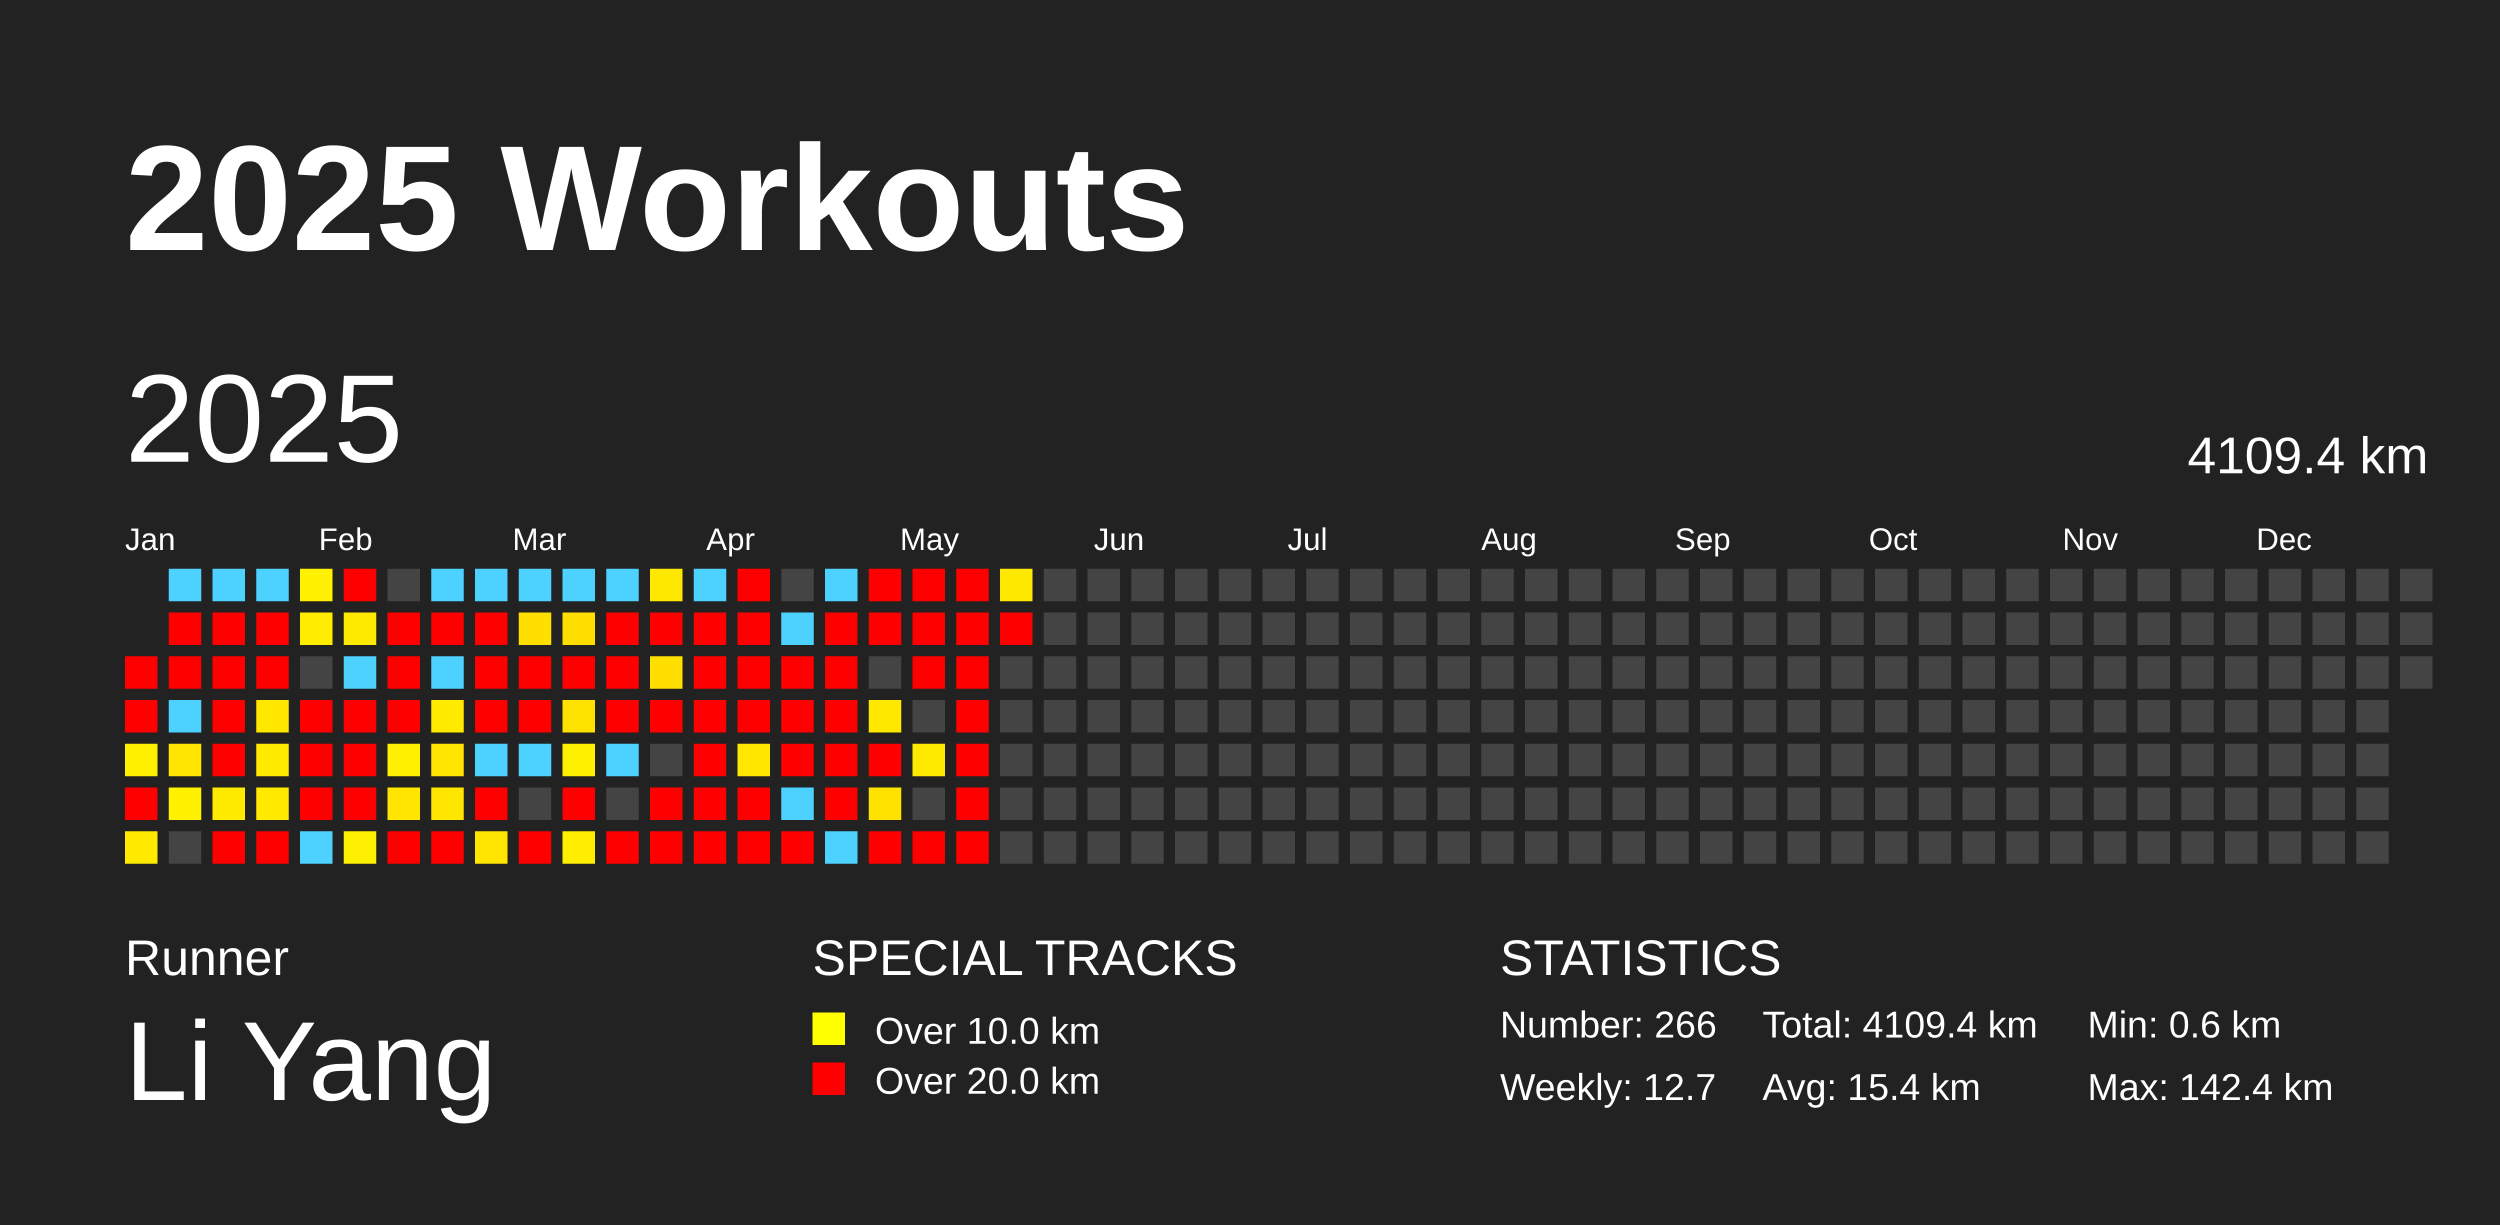
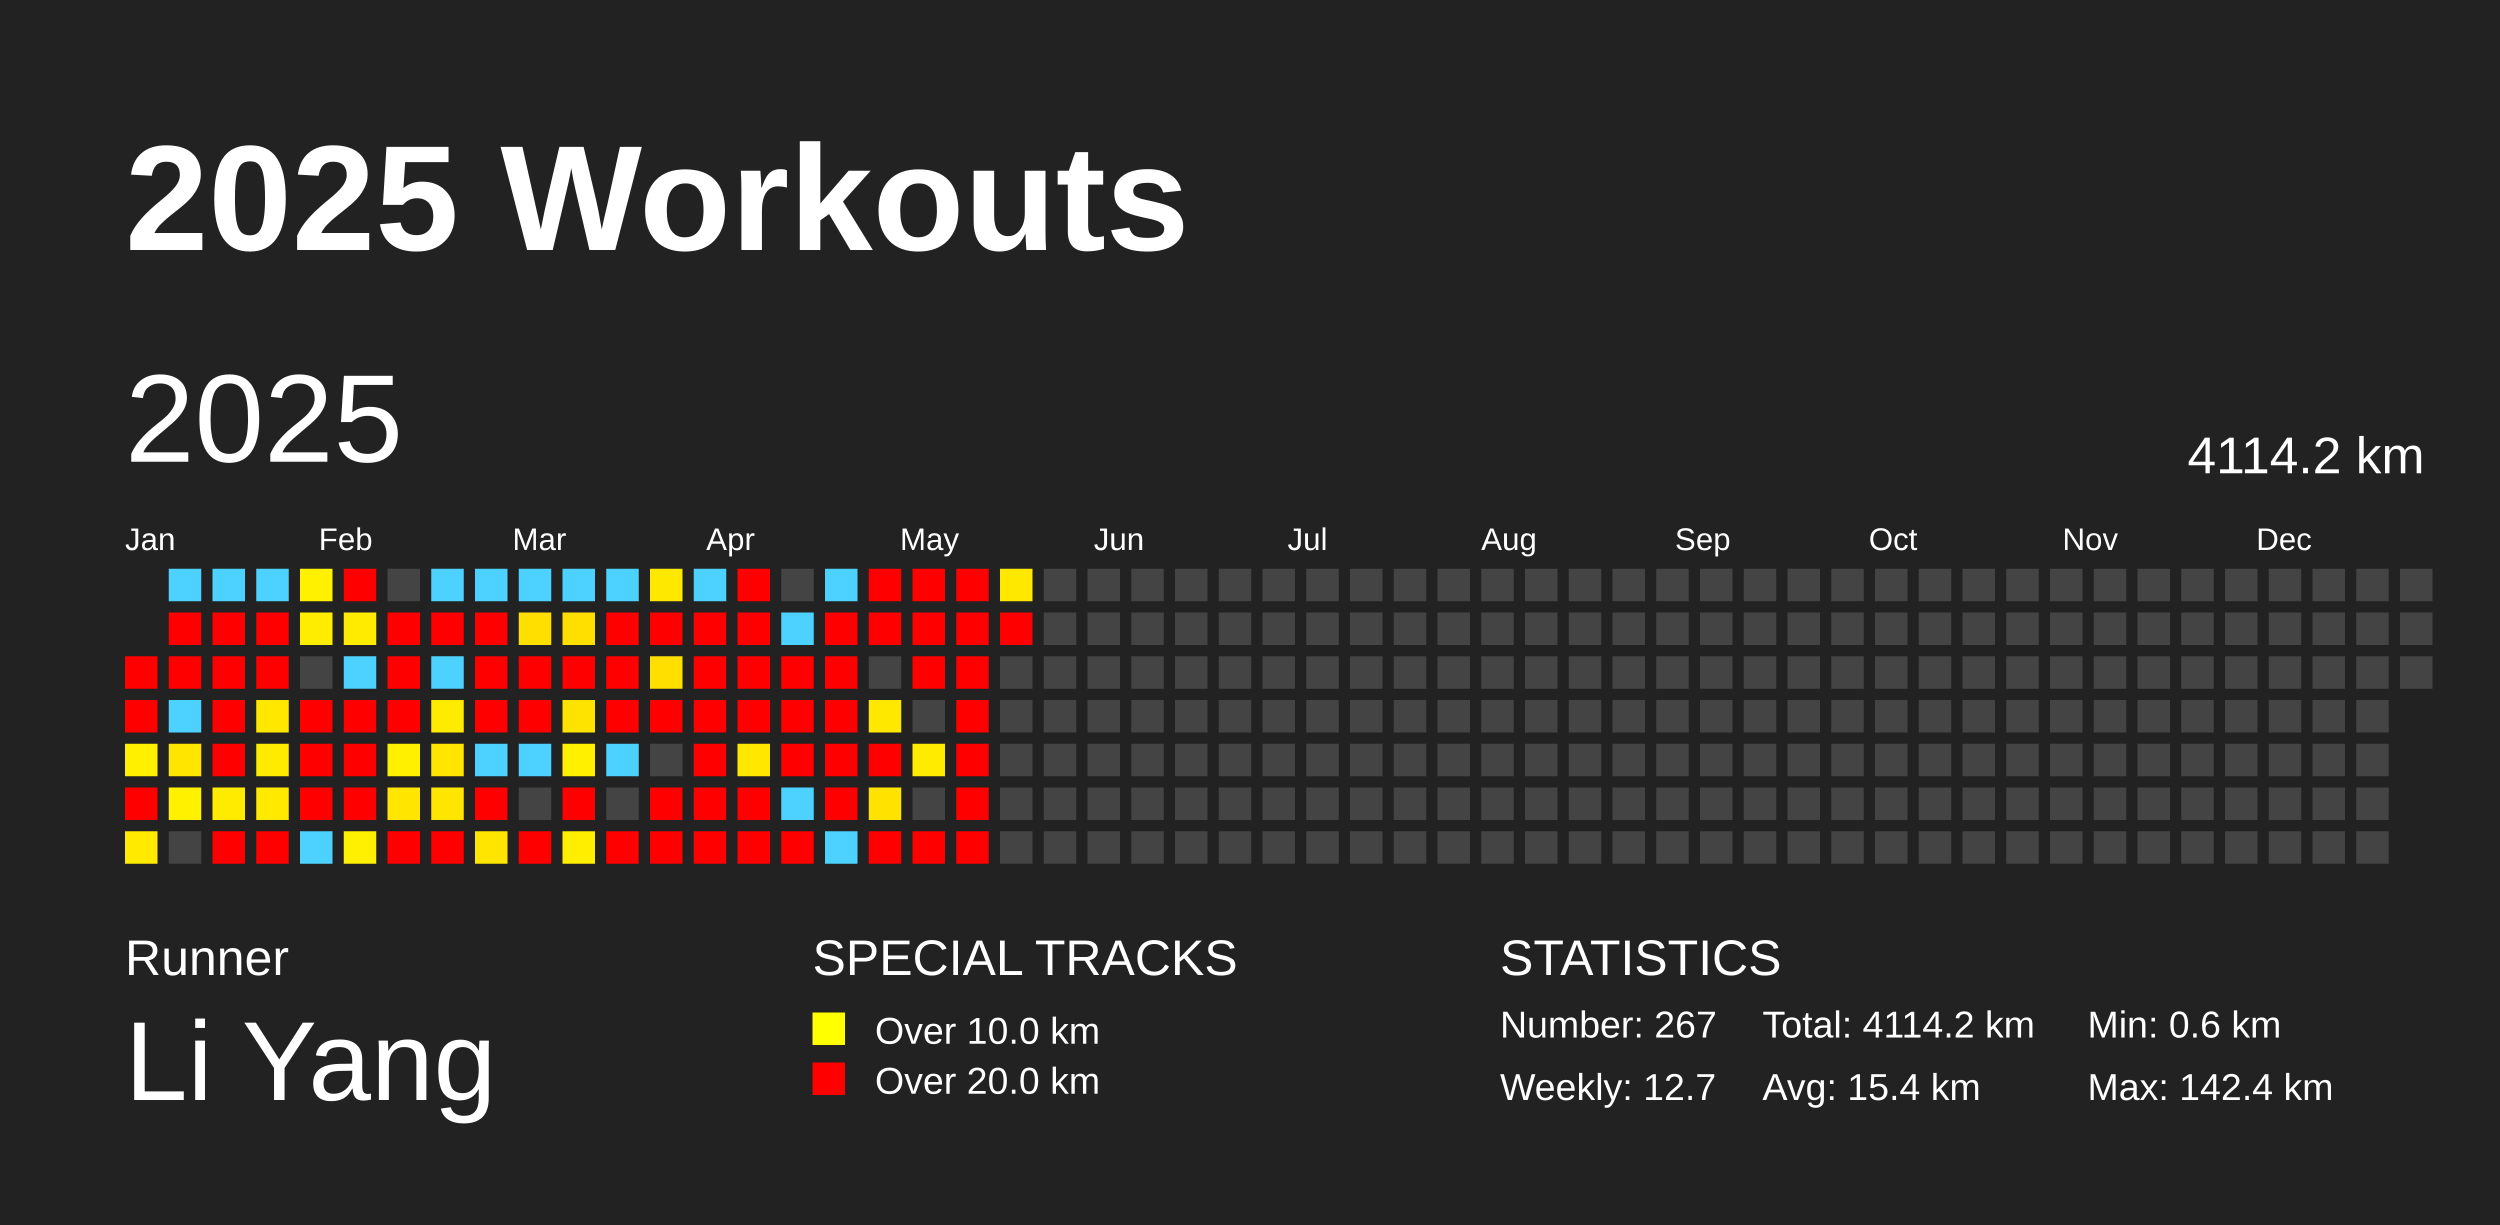
<svg xmlns="http://www.w3.org/2000/svg" baseProfile="full" height="98mm" version="1.1" viewBox="0,0,200,98" width="200mm">
  <defs />
  <rect fill="#222222" height="98" width="200" x="0" y="0" />
  <text fill="#FFFFFF" style="font-size:12px; font-family:Arial; font-weight:bold;" x="10" y="20">2025 Workouts</text>
  <text fill="#FFFFFF" style="font-size:4px; font-family:Arial" x="10" y="78">Runner</text>
  <text fill="#FFFFFF" style="font-size:9px; font-family:Arial" x="10" y="88">Li Yang</text>
  <text fill="#FFFFFF" style="font-size:4px; font-family:Arial" x="65" y="78">SPECIAL TRACKS</text>
  <rect fill="yellow" height="2.6" width="2.6" x="65" y="81" />
  <text fill="#FFFFFF" style="font-size:3px; font-family:Arial" x="70" y="83.5">Over 10.0 km</text>
  <rect fill="red" height="2.6" width="2.6" x="65" y="85" />
  <text fill="#FFFFFF" style="font-size:3px; font-family:Arial" x="70" y="87.5">Over 20.0 km</text>
  <text fill="#FFFFFF" style="font-size:4px; font-family:Arial" x="120" y="78">STATISTICS</text>
-   <text fill="#FFFFFF" style="font-size:3px; font-family:Arial" x="120" y="83">Number: 266</text>
+   <text fill="#FFFFFF" style="font-size:3px; font-family:Arial" x="120" y="83">Number: 267</text>
  <text fill="#FFFFFF" style="font-size:3px; font-family:Arial" x="120" y="88">Weekly: 12.7</text>
-   <text fill="#FFFFFF" style="font-size:3px; font-family:Arial" x="141" y="83">Total: 4109.4 km</text>
+   <text fill="#FFFFFF" style="font-size:3px; font-family:Arial" x="141" y="83">Total: 4114.2 km</text>
  <text fill="#FFFFFF" style="font-size:3px; font-family:Arial" x="141" y="88">Avg: 15.4 km</text>
  <text fill="#FFFFFF" style="font-size:3px; font-family:Arial" x="167" y="83">Min: 0.6 km</text>
  <text fill="#FFFFFF" style="font-size:3px; font-family:Arial" x="167" y="88">Max: 142.4 km</text>
  <text dominant-baseline="hanging" fill="#FFFFFF" style="font-size:10.0px; font-family:Arial;" x="10" y="30">2025</text>
-   <text dominant-baseline="hanging" fill="#FFFFFF" style="font-size:4.125px; font-family:Arial;" x="175" y="35">4109.4 km</text>
+   <text dominant-baseline="hanging" fill="#FFFFFF" style="font-size:4.125px; font-family:Arial;" x="175" y="35">4114.2 km</text>
  <text fill="#FFFFFF" style="font-size:2.5px; font-family:Arial" x="10.0" y="44">Jan</text>
  <text fill="#FFFFFF" style="font-size:2.5px; font-family:Arial" x="25.5" y="44">Feb</text>
  <text fill="#FFFFFF" style="font-size:2.5px; font-family:Arial" x="41.0" y="44">Mar</text>
  <text fill="#FFFFFF" style="font-size:2.5px; font-family:Arial" x="56.5" y="44">Apr</text>
  <text fill="#FFFFFF" style="font-size:2.5px; font-family:Arial" x="72.0" y="44">May</text>
  <text fill="#FFFFFF" style="font-size:2.5px; font-family:Arial" x="87.5" y="44">Jun</text>
  <text fill="#FFFFFF" style="font-size:2.5px; font-family:Arial" x="103.0" y="44">Jul</text>
  <text fill="#FFFFFF" style="font-size:2.5px; font-family:Arial" x="118.5" y="44">Aug</text>
  <text fill="#FFFFFF" style="font-size:2.5px; font-family:Arial" x="134.0" y="44">Sep</text>
  <text fill="#FFFFFF" style="font-size:2.5px; font-family:Arial" x="149.5" y="44">Oct</text>
  <text fill="#FFFFFF" style="font-size:2.5px; font-family:Arial" x="165.0" y="44">Nov</text>
  <text fill="#FFFFFF" style="font-size:2.5px; font-family:Arial" x="180.5" y="44">Dec</text>
  <rect fill="red" height="2.6" width="2.6" x="10.0" y="52.5" />
  <rect fill="red" height="2.6" width="2.6" x="10.0" y="56.0" />
  <rect fill="#fff000" height="2.6" width="2.6" x="10.0" y="59.5" />
  <rect fill="red" height="2.6" width="2.6" x="10.0" y="63.0" />
  <rect fill="#ffea00" height="2.6" width="2.6" x="10.0" y="66.5" />
  <rect fill="#4dd2ff" height="2.6" width="2.6" x="13.5" y="45.5" />
  <rect fill="red" height="2.6" width="2.6" x="13.5" y="49.0" />
  <rect fill="red" height="2.6" width="2.6" x="13.5" y="52.5" />
  <rect fill="#4dd2ff" height="2.6" width="2.6" x="13.5" y="56.0" />
  <rect fill="#ffe500" height="2.6" width="2.6" x="13.5" y="59.5" />
  <rect fill="#fff100" height="2.6" width="2.6" x="13.5" y="63.0" />
  <rect fill="#444444" height="2.6" width="2.6" x="13.5" y="66.5" />
  <rect fill="#4dd2ff" height="2.6" width="2.6" x="17.0" y="45.5" />
  <rect fill="red" height="2.6" width="2.6" x="17.0" y="49.0" />
  <rect fill="red" height="2.6" width="2.6" x="17.0" y="52.5" />
  <rect fill="red" height="2.6" width="2.6" x="17.0" y="56.0" />
  <rect fill="red" height="2.6" width="2.6" x="17.0" y="59.5" />
  <rect fill="#ffeb00" height="2.6" width="2.6" x="17.0" y="63.0" />
  <rect fill="red" height="2.6" width="2.6" x="17.0" y="66.5" />
  <rect fill="#4dd2ff" height="2.6" width="2.6" x="20.5" y="45.5" />
  <rect fill="red" height="2.6" width="2.6" x="20.5" y="49.0" />
  <rect fill="red" height="2.6" width="2.6" x="20.5" y="52.5" />
  <rect fill="#ffe700" height="2.6" width="2.6" x="20.5" y="56.0" />
  <rect fill="#ffeb00" height="2.6" width="2.6" x="20.5" y="59.5" />
  <rect fill="#ffe900" height="2.6" width="2.6" x="20.5" y="63.0" />
  <rect fill="red" height="2.6" width="2.6" x="20.5" y="66.5" />
  <rect fill="#fff100" height="2.6" width="2.6" x="24.0" y="45.5" />
  <rect fill="#ffed00" height="2.6" width="2.6" x="24.0" y="49.0" />
  <rect fill="#444444" height="2.6" width="2.6" x="24.0" y="52.5" />
  <rect fill="red" height="2.6" width="2.6" x="24.0" y="56.0" />
  <rect fill="red" height="2.6" width="2.6" x="24.0" y="59.5" />
  <rect fill="red" height="2.6" width="2.6" x="24.0" y="63.0" />
  <rect fill="#4dd2ff" height="2.6" width="2.6" x="24.0" y="66.5" />
  <rect fill="red" height="2.6" width="2.6" x="27.5" y="45.5" />
  <rect fill="#ffeb00" height="2.6" width="2.6" x="27.5" y="49.0" />
  <rect fill="#4dd2ff" height="2.6" width="2.6" x="27.5" y="52.5" />
  <rect fill="red" height="2.6" width="2.6" x="27.5" y="56.0" />
  <rect fill="red" height="2.6" width="2.6" x="27.5" y="59.5" />
  <rect fill="red" height="2.6" width="2.6" x="27.5" y="63.0" />
  <rect fill="#ffef00" height="2.6" width="2.6" x="27.5" y="66.5" />
  <rect fill="#444444" height="2.6" width="2.6" x="31.0" y="45.5" />
  <rect fill="red" height="2.6" width="2.6" x="31.0" y="49.0" />
  <rect fill="red" height="2.6" width="2.6" x="31.0" y="52.5" />
  <rect fill="red" height="2.6" width="2.6" x="31.0" y="56.0" />
  <rect fill="#fff000" height="2.6" width="2.6" x="31.0" y="59.5" />
  <rect fill="#ffe500" height="2.6" width="2.6" x="31.0" y="63.0" />
  <rect fill="red" height="2.6" width="2.6" x="31.0" y="66.5" />
  <rect fill="#4dd2ff" height="2.6" width="2.6" x="34.5" y="45.5" />
  <rect fill="red" height="2.6" width="2.6" x="34.5" y="49.0" />
  <rect fill="#4dd2ff" height="2.6" width="2.6" x="34.5" y="52.5" />
  <rect fill="#ffeb00" height="2.6" width="2.6" x="34.5" y="56.0" />
  <rect fill="#ffe500" height="2.6" width="2.6" x="34.5" y="59.5" />
  <rect fill="#ffe600" height="2.6" width="2.6" x="34.5" y="63.0" />
  <rect fill="red" height="2.6" width="2.6" x="34.5" y="66.5" />
  <rect fill="#4dd2ff" height="2.6" width="2.6" x="38.0" y="45.5" />
  <rect fill="red" height="2.6" width="2.6" x="38.0" y="49.0" />
  <rect fill="red" height="2.6" width="2.6" x="38.0" y="52.5" />
  <rect fill="red" height="2.6" width="2.6" x="38.0" y="56.0" />
  <rect fill="#4dd2ff" height="2.6" width="2.6" x="38.0" y="59.5" />
  <rect fill="red" height="2.6" width="2.6" x="38.0" y="63.0" />
  <rect fill="#ffe500" height="2.6" width="2.6" x="38.0" y="66.5" />
  <rect fill="#4dd2ff" height="2.6" width="2.6" x="41.5" y="45.5" />
  <rect fill="#ffdf00" height="2.6" width="2.6" x="41.5" y="49.0" />
  <rect fill="red" height="2.6" width="2.6" x="41.5" y="52.5" />
  <rect fill="red" height="2.6" width="2.6" x="41.5" y="56.0" />
  <rect fill="#4dd2ff" height="2.6" width="2.6" x="41.5" y="59.5" />
  <rect fill="#444444" height="2.6" width="2.6" x="41.5" y="63.0" />
  <rect fill="red" height="2.6" width="2.6" x="41.5" y="66.5" />
  <rect fill="#4dd2ff" height="2.6" width="2.6" x="45.0" y="45.5" />
  <rect fill="#ffdf00" height="2.6" width="2.6" x="45.0" y="49.0" />
  <rect fill="red" height="2.6" width="2.6" x="45.0" y="52.5" />
  <rect fill="#ffe300" height="2.6" width="2.6" x="45.0" y="56.0" />
  <rect fill="#fff000" height="2.6" width="2.6" x="45.0" y="59.5" />
  <rect fill="red" height="2.6" width="2.6" x="45.0" y="63.0" />
  <rect fill="#ffee00" height="2.6" width="2.6" x="45.0" y="66.5" />
  <rect fill="#4dd2ff" height="2.6" width="2.6" x="48.5" y="45.5" />
  <rect fill="red" height="2.6" width="2.6" x="48.5" y="49.0" />
  <rect fill="red" height="2.6" width="2.6" x="48.5" y="52.5" />
  <rect fill="red" height="2.6" width="2.6" x="48.5" y="56.0" />
  <rect fill="#4dd2ff" height="2.6" width="2.6" x="48.5" y="59.5" />
  <rect fill="#444444" height="2.6" width="2.6" x="48.5" y="63.0" />
  <rect fill="red" height="2.6" width="2.6" x="48.5" y="66.5" />
  <rect fill="#ffe800" height="2.6" width="2.6" x="52.0" y="45.5" />
  <rect fill="red" height="2.6" width="2.6" x="52.0" y="49.0" />
  <rect fill="#ffdf00" height="2.6" width="2.6" x="52.0" y="52.5" />
  <rect fill="red" height="2.6" width="2.6" x="52.0" y="56.0" />
  <rect fill="#444444" height="2.6" width="2.6" x="52.0" y="59.5" />
  <rect fill="red" height="2.6" width="2.6" x="52.0" y="63.0" />
  <rect fill="red" height="2.6" width="2.6" x="52.0" y="66.5" />
  <rect fill="#4dd2ff" height="2.6" width="2.6" x="55.5" y="45.5" />
  <rect fill="red" height="2.6" width="2.6" x="55.5" y="49.0" />
  <rect fill="red" height="2.6" width="2.6" x="55.5" y="52.5" />
  <rect fill="red" height="2.6" width="2.6" x="55.5" y="56.0" />
  <rect fill="red" height="2.6" width="2.6" x="55.5" y="59.5" />
  <rect fill="red" height="2.6" width="2.6" x="55.5" y="63.0" />
  <rect fill="red" height="2.6" width="2.6" x="55.5" y="66.5" />
  <rect fill="red" height="2.6" width="2.6" x="59.0" y="45.5" />
  <rect fill="red" height="2.6" width="2.6" x="59.0" y="49.0" />
  <rect fill="red" height="2.6" width="2.6" x="59.0" y="52.5" />
  <rect fill="red" height="2.6" width="2.6" x="59.0" y="56.0" />
  <rect fill="#ffe700" height="2.6" width="2.6" x="59.0" y="59.5" />
  <rect fill="red" height="2.6" width="2.6" x="59.0" y="63.0" />
  <rect fill="red" height="2.6" width="2.6" x="59.0" y="66.5" />
  <rect fill="#444444" height="2.6" width="2.6" x="62.5" y="45.5" />
  <rect fill="#4dd2ff" height="2.6" width="2.6" x="62.5" y="49.0" />
  <rect fill="red" height="2.6" width="2.6" x="62.5" y="52.5" />
  <rect fill="red" height="2.6" width="2.6" x="62.5" y="56.0" />
  <rect fill="red" height="2.6" width="2.6" x="62.5" y="59.5" />
  <rect fill="#4dd2ff" height="2.6" width="2.6" x="62.5" y="63.0" />
  <rect fill="red" height="2.6" width="2.6" x="62.5" y="66.5" />
  <rect fill="#4dd2ff" height="2.6" width="2.6" x="66.0" y="45.5" />
  <rect fill="red" height="2.6" width="2.6" x="66.0" y="49.0" />
  <rect fill="red" height="2.6" width="2.6" x="66.0" y="52.5" />
  <rect fill="red" height="2.6" width="2.6" x="66.0" y="56.0" />
  <rect fill="red" height="2.6" width="2.6" x="66.0" y="59.5" />
  <rect fill="red" height="2.6" width="2.6" x="66.0" y="63.0" />
  <rect fill="#4dd2ff" height="2.6" width="2.6" x="66.0" y="66.5" />
  <rect fill="red" height="2.6" width="2.6" x="69.5" y="45.5" />
  <rect fill="red" height="2.6" width="2.6" x="69.5" y="49.0" />
  <rect fill="#444444" height="2.6" width="2.6" x="69.5" y="52.5" />
  <rect fill="#ffe800" height="2.6" width="2.6" x="69.5" y="56.0" />
  <rect fill="red" height="2.6" width="2.6" x="69.5" y="59.5" />
  <rect fill="#ffe200" height="2.6" width="2.6" x="69.5" y="63.0" />
  <rect fill="red" height="2.6" width="2.6" x="69.5" y="66.5" />
  <rect fill="red" height="2.6" width="2.6" x="73.0" y="45.5" />
  <rect fill="red" height="2.6" width="2.6" x="73.0" y="49.0" />
  <rect fill="red" height="2.6" width="2.6" x="73.0" y="52.5" />
  <rect fill="#444444" height="2.6" width="2.6" x="73.0" y="56.0" />
  <rect fill="#ffeb00" height="2.6" width="2.6" x="73.0" y="59.5" />
  <rect fill="#444444" height="2.6" width="2.6" x="73.0" y="63.0" />
  <rect fill="red" height="2.6" width="2.6" x="73.0" y="66.5" />
  <rect fill="red" height="2.6" width="2.6" x="76.5" y="45.5" />
  <rect fill="red" height="2.6" width="2.6" x="76.5" y="49.0" />
  <rect fill="red" height="2.6" width="2.6" x="76.5" y="52.5" />
  <rect fill="red" height="2.6" width="2.6" x="76.5" y="56.0" />
  <rect fill="red" height="2.6" width="2.6" x="76.5" y="59.5" />
  <rect fill="red" height="2.6" width="2.6" x="76.5" y="63.0" />
  <rect fill="red" height="2.6" width="2.6" x="76.5" y="66.5" />
  <rect fill="#ffe800" height="2.6" width="2.6" x="80.0" y="45.5" />
  <rect fill="red" height="2.6" width="2.6" x="80.0" y="49.0" />
  <rect fill="#444444" height="2.6" width="2.6" x="80.0" y="52.5" />
  <rect fill="#444444" height="2.6" width="2.6" x="80.0" y="56.0" />
  <rect fill="#444444" height="2.6" width="2.6" x="80.0" y="59.5" />
  <rect fill="#444444" height="2.6" width="2.6" x="80.0" y="63.0" />
  <rect fill="#444444" height="2.6" width="2.6" x="80.0" y="66.5" />
  <rect fill="#444444" height="2.6" width="2.6" x="83.5" y="45.5" />
  <rect fill="#444444" height="2.6" width="2.6" x="83.5" y="49.0" />
  <rect fill="#444444" height="2.6" width="2.6" x="83.5" y="52.5" />
  <rect fill="#444444" height="2.6" width="2.6" x="83.5" y="56.0" />
  <rect fill="#444444" height="2.6" width="2.6" x="83.5" y="59.5" />
  <rect fill="#444444" height="2.6" width="2.6" x="83.5" y="63.0" />
  <rect fill="#444444" height="2.6" width="2.6" x="83.5" y="66.5" />
  <rect fill="#444444" height="2.6" width="2.6" x="87.0" y="45.5" />
  <rect fill="#444444" height="2.6" width="2.6" x="87.0" y="49.0" />
  <rect fill="#444444" height="2.6" width="2.6" x="87.0" y="52.5" />
  <rect fill="#444444" height="2.6" width="2.6" x="87.0" y="56.0" />
  <rect fill="#444444" height="2.6" width="2.6" x="87.0" y="59.5" />
  <rect fill="#444444" height="2.6" width="2.6" x="87.0" y="63.0" />
  <rect fill="#444444" height="2.6" width="2.6" x="87.0" y="66.5" />
  <rect fill="#444444" height="2.6" width="2.6" x="90.5" y="45.5" />
  <rect fill="#444444" height="2.6" width="2.6" x="90.5" y="49.0" />
  <rect fill="#444444" height="2.6" width="2.6" x="90.5" y="52.5" />
  <rect fill="#444444" height="2.6" width="2.6" x="90.5" y="56.0" />
  <rect fill="#444444" height="2.6" width="2.6" x="90.5" y="59.5" />
  <rect fill="#444444" height="2.6" width="2.6" x="90.5" y="63.0" />
  <rect fill="#444444" height="2.6" width="2.6" x="90.5" y="66.5" />
  <rect fill="#444444" height="2.6" width="2.6" x="94.0" y="45.5" />
  <rect fill="#444444" height="2.6" width="2.6" x="94.0" y="49.0" />
  <rect fill="#444444" height="2.6" width="2.6" x="94.0" y="52.5" />
  <rect fill="#444444" height="2.6" width="2.6" x="94.0" y="56.0" />
  <rect fill="#444444" height="2.6" width="2.6" x="94.0" y="59.5" />
  <rect fill="#444444" height="2.6" width="2.6" x="94.0" y="63.0" />
  <rect fill="#444444" height="2.6" width="2.6" x="94.0" y="66.5" />
  <rect fill="#444444" height="2.6" width="2.6" x="97.5" y="45.5" />
  <rect fill="#444444" height="2.6" width="2.6" x="97.5" y="49.0" />
  <rect fill="#444444" height="2.6" width="2.6" x="97.5" y="52.5" />
  <rect fill="#444444" height="2.6" width="2.6" x="97.5" y="56.0" />
  <rect fill="#444444" height="2.6" width="2.6" x="97.5" y="59.5" />
  <rect fill="#444444" height="2.6" width="2.6" x="97.5" y="63.0" />
  <rect fill="#444444" height="2.6" width="2.6" x="97.5" y="66.5" />
  <rect fill="#444444" height="2.6" width="2.6" x="101.0" y="45.5" />
  <rect fill="#444444" height="2.6" width="2.6" x="101.0" y="49.0" />
  <rect fill="#444444" height="2.6" width="2.6" x="101.0" y="52.5" />
  <rect fill="#444444" height="2.6" width="2.6" x="101.0" y="56.0" />
  <rect fill="#444444" height="2.6" width="2.6" x="101.0" y="59.5" />
  <rect fill="#444444" height="2.6" width="2.6" x="101.0" y="63.0" />
  <rect fill="#444444" height="2.6" width="2.6" x="101.0" y="66.5" />
  <rect fill="#444444" height="2.6" width="2.6" x="104.5" y="45.5" />
  <rect fill="#444444" height="2.6" width="2.6" x="104.5" y="49.0" />
  <rect fill="#444444" height="2.6" width="2.6" x="104.5" y="52.5" />
  <rect fill="#444444" height="2.6" width="2.6" x="104.5" y="56.0" />
  <rect fill="#444444" height="2.6" width="2.6" x="104.5" y="59.5" />
  <rect fill="#444444" height="2.6" width="2.6" x="104.5" y="63.0" />
  <rect fill="#444444" height="2.6" width="2.6" x="104.5" y="66.5" />
  <rect fill="#444444" height="2.6" width="2.6" x="108.0" y="45.5" />
  <rect fill="#444444" height="2.6" width="2.6" x="108.0" y="49.0" />
  <rect fill="#444444" height="2.6" width="2.6" x="108.0" y="52.5" />
  <rect fill="#444444" height="2.6" width="2.6" x="108.0" y="56.0" />
  <rect fill="#444444" height="2.6" width="2.6" x="108.0" y="59.5" />
  <rect fill="#444444" height="2.6" width="2.6" x="108.0" y="63.0" />
  <rect fill="#444444" height="2.6" width="2.6" x="108.0" y="66.5" />
  <rect fill="#444444" height="2.6" width="2.6" x="111.5" y="45.5" />
  <rect fill="#444444" height="2.6" width="2.6" x="111.5" y="49.0" />
  <rect fill="#444444" height="2.6" width="2.6" x="111.5" y="52.5" />
  <rect fill="#444444" height="2.6" width="2.6" x="111.5" y="56.0" />
  <rect fill="#444444" height="2.6" width="2.6" x="111.5" y="59.5" />
  <rect fill="#444444" height="2.6" width="2.6" x="111.5" y="63.0" />
  <rect fill="#444444" height="2.6" width="2.6" x="111.5" y="66.5" />
  <rect fill="#444444" height="2.6" width="2.6" x="115.0" y="45.5" />
  <rect fill="#444444" height="2.6" width="2.6" x="115.0" y="49.0" />
  <rect fill="#444444" height="2.6" width="2.6" x="115.0" y="52.5" />
  <rect fill="#444444" height="2.6" width="2.6" x="115.0" y="56.0" />
  <rect fill="#444444" height="2.6" width="2.6" x="115.0" y="59.5" />
  <rect fill="#444444" height="2.6" width="2.6" x="115.0" y="63.0" />
  <rect fill="#444444" height="2.6" width="2.6" x="115.0" y="66.5" />
  <rect fill="#444444" height="2.6" width="2.6" x="118.5" y="45.5" />
  <rect fill="#444444" height="2.6" width="2.6" x="118.5" y="49.0" />
  <rect fill="#444444" height="2.6" width="2.6" x="118.5" y="52.5" />
  <rect fill="#444444" height="2.6" width="2.6" x="118.5" y="56.0" />
  <rect fill="#444444" height="2.6" width="2.6" x="118.5" y="59.5" />
  <rect fill="#444444" height="2.6" width="2.6" x="118.5" y="63.0" />
  <rect fill="#444444" height="2.6" width="2.6" x="118.5" y="66.5" />
  <rect fill="#444444" height="2.6" width="2.6" x="122.0" y="45.5" />
  <rect fill="#444444" height="2.6" width="2.6" x="122.0" y="49.0" />
  <rect fill="#444444" height="2.6" width="2.6" x="122.0" y="52.5" />
  <rect fill="#444444" height="2.6" width="2.6" x="122.0" y="56.0" />
  <rect fill="#444444" height="2.6" width="2.6" x="122.0" y="59.5" />
  <rect fill="#444444" height="2.6" width="2.6" x="122.0" y="63.0" />
  <rect fill="#444444" height="2.6" width="2.6" x="122.0" y="66.5" />
  <rect fill="#444444" height="2.6" width="2.6" x="125.5" y="45.5" />
  <rect fill="#444444" height="2.6" width="2.6" x="125.5" y="49.0" />
  <rect fill="#444444" height="2.6" width="2.6" x="125.5" y="52.5" />
  <rect fill="#444444" height="2.6" width="2.6" x="125.5" y="56.0" />
  <rect fill="#444444" height="2.6" width="2.6" x="125.5" y="59.5" />
  <rect fill="#444444" height="2.6" width="2.6" x="125.5" y="63.0" />
  <rect fill="#444444" height="2.6" width="2.6" x="125.5" y="66.5" />
  <rect fill="#444444" height="2.6" width="2.6" x="129.0" y="45.5" />
  <rect fill="#444444" height="2.6" width="2.6" x="129.0" y="49.0" />
  <rect fill="#444444" height="2.6" width="2.6" x="129.0" y="52.5" />
  <rect fill="#444444" height="2.6" width="2.6" x="129.0" y="56.0" />
  <rect fill="#444444" height="2.6" width="2.6" x="129.0" y="59.5" />
  <rect fill="#444444" height="2.6" width="2.6" x="129.0" y="63.0" />
  <rect fill="#444444" height="2.6" width="2.6" x="129.0" y="66.5" />
  <rect fill="#444444" height="2.6" width="2.6" x="132.5" y="45.5" />
  <rect fill="#444444" height="2.6" width="2.6" x="132.5" y="49.0" />
  <rect fill="#444444" height="2.6" width="2.6" x="132.5" y="52.5" />
  <rect fill="#444444" height="2.6" width="2.6" x="132.5" y="56.0" />
  <rect fill="#444444" height="2.6" width="2.6" x="132.5" y="59.5" />
  <rect fill="#444444" height="2.6" width="2.6" x="132.5" y="63.0" />
  <rect fill="#444444" height="2.6" width="2.6" x="132.5" y="66.5" />
  <rect fill="#444444" height="2.6" width="2.6" x="136.0" y="45.5" />
  <rect fill="#444444" height="2.6" width="2.6" x="136.0" y="49.0" />
  <rect fill="#444444" height="2.6" width="2.6" x="136.0" y="52.5" />
  <rect fill="#444444" height="2.6" width="2.6" x="136.0" y="56.0" />
  <rect fill="#444444" height="2.6" width="2.6" x="136.0" y="59.5" />
  <rect fill="#444444" height="2.6" width="2.6" x="136.0" y="63.0" />
  <rect fill="#444444" height="2.6" width="2.6" x="136.0" y="66.5" />
  <rect fill="#444444" height="2.6" width="2.6" x="139.5" y="45.5" />
  <rect fill="#444444" height="2.6" width="2.6" x="139.5" y="49.0" />
  <rect fill="#444444" height="2.6" width="2.6" x="139.5" y="52.5" />
  <rect fill="#444444" height="2.6" width="2.6" x="139.5" y="56.0" />
  <rect fill="#444444" height="2.6" width="2.6" x="139.5" y="59.5" />
  <rect fill="#444444" height="2.6" width="2.6" x="139.5" y="63.0" />
  <rect fill="#444444" height="2.6" width="2.6" x="139.5" y="66.5" />
  <rect fill="#444444" height="2.6" width="2.6" x="143.0" y="45.5" />
  <rect fill="#444444" height="2.6" width="2.6" x="143.0" y="49.0" />
  <rect fill="#444444" height="2.6" width="2.6" x="143.0" y="52.5" />
  <rect fill="#444444" height="2.6" width="2.6" x="143.0" y="56.0" />
  <rect fill="#444444" height="2.6" width="2.6" x="143.0" y="59.5" />
  <rect fill="#444444" height="2.6" width="2.6" x="143.0" y="63.0" />
  <rect fill="#444444" height="2.6" width="2.6" x="143.0" y="66.5" />
  <rect fill="#444444" height="2.6" width="2.6" x="146.5" y="45.5" />
  <rect fill="#444444" height="2.6" width="2.6" x="146.5" y="49.0" />
  <rect fill="#444444" height="2.6" width="2.6" x="146.5" y="52.5" />
  <rect fill="#444444" height="2.6" width="2.6" x="146.5" y="56.0" />
  <rect fill="#444444" height="2.6" width="2.6" x="146.5" y="59.5" />
  <rect fill="#444444" height="2.6" width="2.6" x="146.5" y="63.0" />
  <rect fill="#444444" height="2.6" width="2.6" x="146.5" y="66.5" />
  <rect fill="#444444" height="2.6" width="2.6" x="150.0" y="45.5" />
  <rect fill="#444444" height="2.6" width="2.6" x="150.0" y="49.0" />
  <rect fill="#444444" height="2.6" width="2.6" x="150.0" y="52.5" />
  <rect fill="#444444" height="2.6" width="2.6" x="150.0" y="56.0" />
  <rect fill="#444444" height="2.6" width="2.6" x="150.0" y="59.5" />
  <rect fill="#444444" height="2.6" width="2.6" x="150.0" y="63.0" />
  <rect fill="#444444" height="2.6" width="2.6" x="150.0" y="66.5" />
  <rect fill="#444444" height="2.6" width="2.6" x="153.5" y="45.5" />
  <rect fill="#444444" height="2.6" width="2.6" x="153.5" y="49.0" />
  <rect fill="#444444" height="2.6" width="2.6" x="153.5" y="52.5" />
  <rect fill="#444444" height="2.6" width="2.6" x="153.5" y="56.0" />
  <rect fill="#444444" height="2.6" width="2.6" x="153.5" y="59.5" />
  <rect fill="#444444" height="2.6" width="2.6" x="153.5" y="63.0" />
  <rect fill="#444444" height="2.6" width="2.6" x="153.5" y="66.5" />
  <rect fill="#444444" height="2.6" width="2.6" x="157.0" y="45.5" />
  <rect fill="#444444" height="2.6" width="2.6" x="157.0" y="49.0" />
  <rect fill="#444444" height="2.6" width="2.6" x="157.0" y="52.5" />
  <rect fill="#444444" height="2.6" width="2.6" x="157.0" y="56.0" />
  <rect fill="#444444" height="2.6" width="2.6" x="157.0" y="59.5" />
  <rect fill="#444444" height="2.6" width="2.6" x="157.0" y="63.0" />
  <rect fill="#444444" height="2.6" width="2.6" x="157.0" y="66.5" />
  <rect fill="#444444" height="2.6" width="2.6" x="160.5" y="45.5" />
  <rect fill="#444444" height="2.6" width="2.6" x="160.5" y="49.0" />
  <rect fill="#444444" height="2.6" width="2.6" x="160.5" y="52.5" />
  <rect fill="#444444" height="2.6" width="2.6" x="160.5" y="56.0" />
  <rect fill="#444444" height="2.6" width="2.6" x="160.5" y="59.5" />
  <rect fill="#444444" height="2.6" width="2.6" x="160.5" y="63.0" />
  <rect fill="#444444" height="2.6" width="2.6" x="160.5" y="66.5" />
  <rect fill="#444444" height="2.6" width="2.6" x="164.0" y="45.5" />
  <rect fill="#444444" height="2.6" width="2.6" x="164.0" y="49.0" />
  <rect fill="#444444" height="2.6" width="2.6" x="164.0" y="52.5" />
  <rect fill="#444444" height="2.6" width="2.6" x="164.0" y="56.0" />
  <rect fill="#444444" height="2.6" width="2.6" x="164.0" y="59.5" />
  <rect fill="#444444" height="2.6" width="2.6" x="164.0" y="63.0" />
  <rect fill="#444444" height="2.6" width="2.6" x="164.0" y="66.5" />
  <rect fill="#444444" height="2.6" width="2.6" x="167.5" y="45.5" />
  <rect fill="#444444" height="2.6" width="2.6" x="167.5" y="49.0" />
  <rect fill="#444444" height="2.6" width="2.6" x="167.5" y="52.5" />
  <rect fill="#444444" height="2.6" width="2.6" x="167.5" y="56.0" />
  <rect fill="#444444" height="2.6" width="2.6" x="167.5" y="59.5" />
  <rect fill="#444444" height="2.6" width="2.6" x="167.5" y="63.0" />
  <rect fill="#444444" height="2.6" width="2.6" x="167.5" y="66.5" />
  <rect fill="#444444" height="2.6" width="2.6" x="171.0" y="45.5" />
  <rect fill="#444444" height="2.6" width="2.6" x="171.0" y="49.0" />
  <rect fill="#444444" height="2.6" width="2.6" x="171.0" y="52.5" />
  <rect fill="#444444" height="2.6" width="2.6" x="171.0" y="56.0" />
  <rect fill="#444444" height="2.6" width="2.6" x="171.0" y="59.5" />
  <rect fill="#444444" height="2.6" width="2.6" x="171.0" y="63.0" />
  <rect fill="#444444" height="2.6" width="2.6" x="171.0" y="66.5" />
  <rect fill="#444444" height="2.6" width="2.6" x="174.5" y="45.5" />
  <rect fill="#444444" height="2.6" width="2.6" x="174.5" y="49.0" />
  <rect fill="#444444" height="2.6" width="2.6" x="174.5" y="52.5" />
  <rect fill="#444444" height="2.6" width="2.6" x="174.5" y="56.0" />
  <rect fill="#444444" height="2.6" width="2.6" x="174.5" y="59.5" />
  <rect fill="#444444" height="2.6" width="2.6" x="174.5" y="63.0" />
  <rect fill="#444444" height="2.6" width="2.6" x="174.5" y="66.5" />
  <rect fill="#444444" height="2.6" width="2.6" x="178.0" y="45.5" />
  <rect fill="#444444" height="2.6" width="2.6" x="178.0" y="49.0" />
  <rect fill="#444444" height="2.6" width="2.6" x="178.0" y="52.5" />
  <rect fill="#444444" height="2.6" width="2.6" x="178.0" y="56.0" />
  <rect fill="#444444" height="2.6" width="2.6" x="178.0" y="59.5" />
  <rect fill="#444444" height="2.6" width="2.6" x="178.0" y="63.0" />
  <rect fill="#444444" height="2.6" width="2.6" x="178.0" y="66.5" />
  <rect fill="#444444" height="2.6" width="2.6" x="181.5" y="45.5" />
  <rect fill="#444444" height="2.6" width="2.6" x="181.5" y="49.0" />
  <rect fill="#444444" height="2.6" width="2.6" x="181.5" y="52.5" />
  <rect fill="#444444" height="2.6" width="2.6" x="181.5" y="56.0" />
  <rect fill="#444444" height="2.6" width="2.6" x="181.5" y="59.5" />
  <rect fill="#444444" height="2.6" width="2.6" x="181.5" y="63.0" />
  <rect fill="#444444" height="2.6" width="2.6" x="181.5" y="66.5" />
  <rect fill="#444444" height="2.6" width="2.6" x="185.0" y="45.5" />
  <rect fill="#444444" height="2.6" width="2.6" x="185.0" y="49.0" />
  <rect fill="#444444" height="2.6" width="2.6" x="185.0" y="52.5" />
  <rect fill="#444444" height="2.6" width="2.6" x="185.0" y="56.0" />
  <rect fill="#444444" height="2.6" width="2.6" x="185.0" y="59.5" />
  <rect fill="#444444" height="2.6" width="2.6" x="185.0" y="63.0" />
  <rect fill="#444444" height="2.6" width="2.6" x="185.0" y="66.5" />
  <rect fill="#444444" height="2.6" width="2.6" x="188.5" y="45.5" />
  <rect fill="#444444" height="2.6" width="2.6" x="188.5" y="49.0" />
  <rect fill="#444444" height="2.6" width="2.6" x="188.5" y="52.5" />
  <rect fill="#444444" height="2.6" width="2.6" x="188.5" y="56.0" />
  <rect fill="#444444" height="2.6" width="2.6" x="188.5" y="59.5" />
  <rect fill="#444444" height="2.6" width="2.6" x="188.5" y="63.0" />
  <rect fill="#444444" height="2.6" width="2.6" x="188.5" y="66.5" />
  <rect fill="#444444" height="2.6" width="2.6" x="192.0" y="45.5" />
  <rect fill="#444444" height="2.6" width="2.6" x="192.0" y="49.0" />
  <rect fill="#444444" height="2.6" width="2.6" x="192.0" y="52.5" />
</svg>
